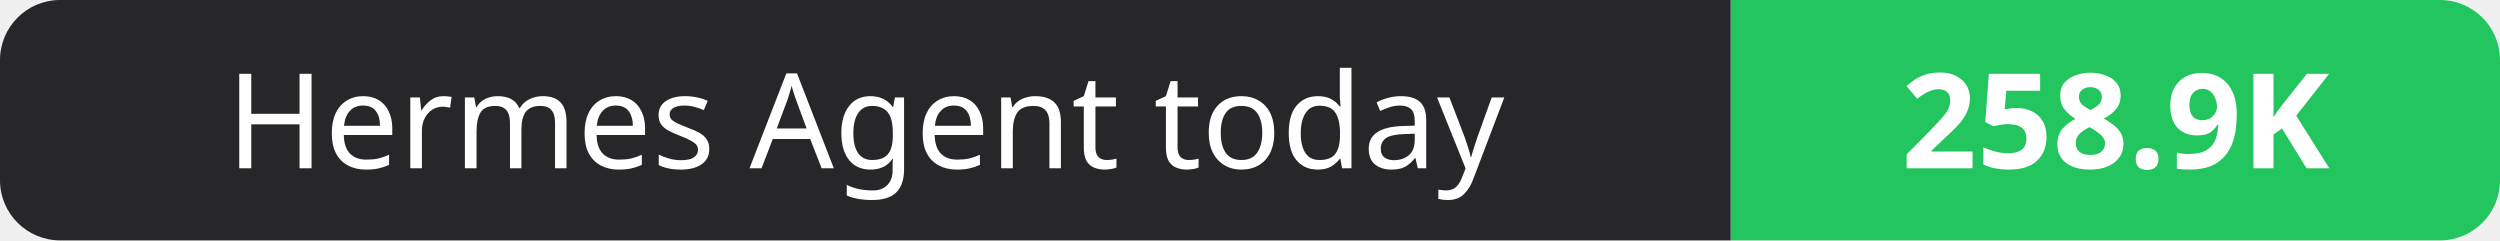
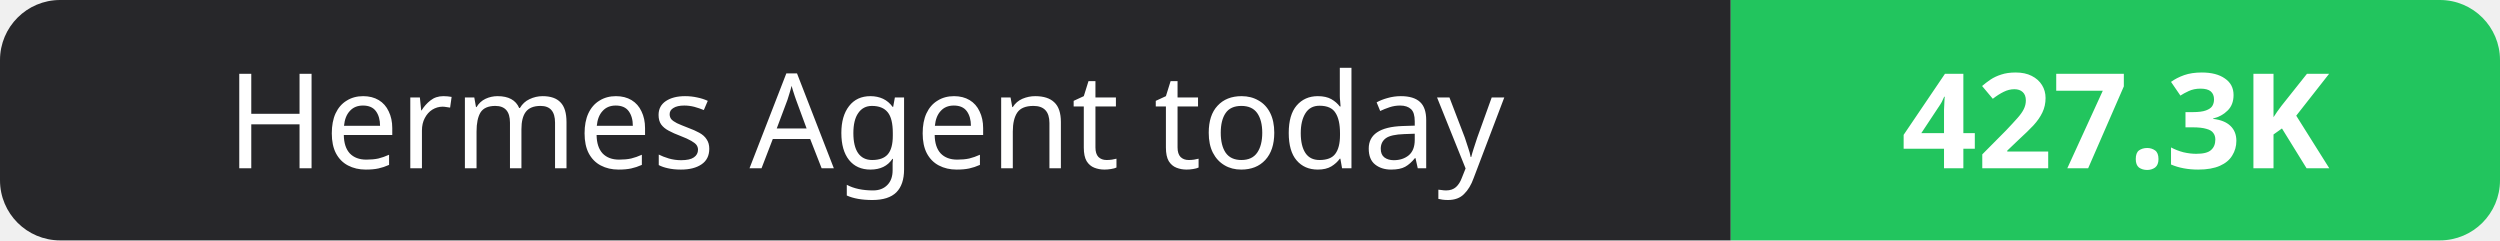
- <svg xmlns="http://www.w3.org/2000/svg" width="208" height="20" role="img" aria-label="Hermes Agent today: 258.9K">
+ <svg xmlns="http://www.w3.org/2000/svg" width="208" height="20" role="img" aria-label="Hermes Agent today: 427.3K">
  <clipPath id="r">
    <rect width="208" height="20" rx="5" fill="#fff" />
  </clipPath>
  <g clip-path="url(#r)">
    <rect width="144" height="20" fill="#27272a" />
    <rect x="144" width="64" height="20" fill="#22c55e" />
  </g>
  <g fill="#fff" text-anchor="middle" font-family="Verdana,Geneva,sans-serif" font-size="11">
    <text x="72.0" y="14">Hermes Agent today</text>
-     <text x="176.0" y="14" font-weight="700">258.9K</text>
+     <text x="176.0" y="14" font-weight="700">427.3K</text>
  </g>
</svg>
